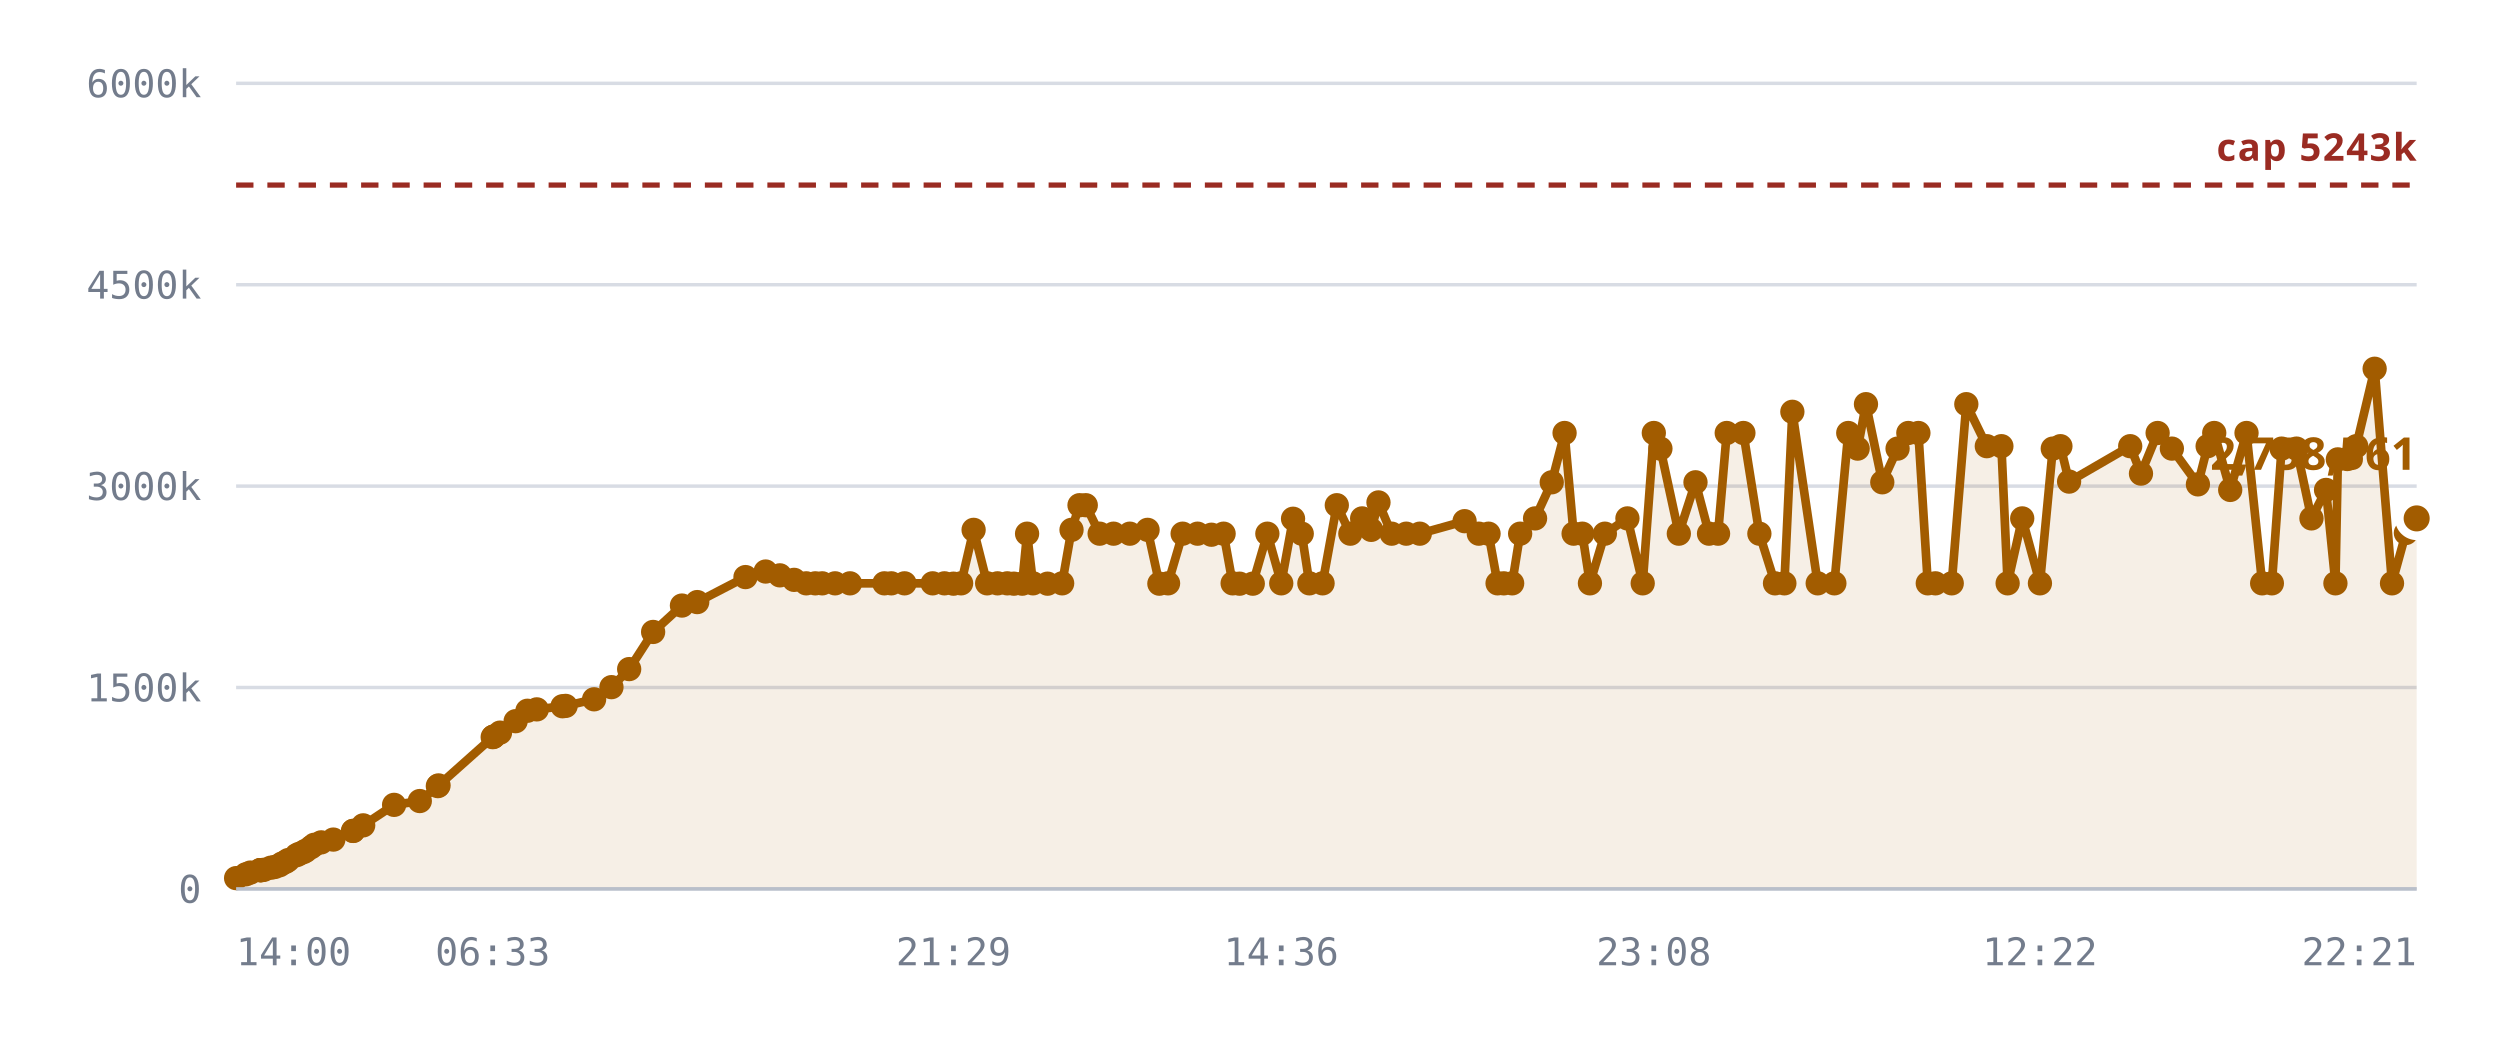
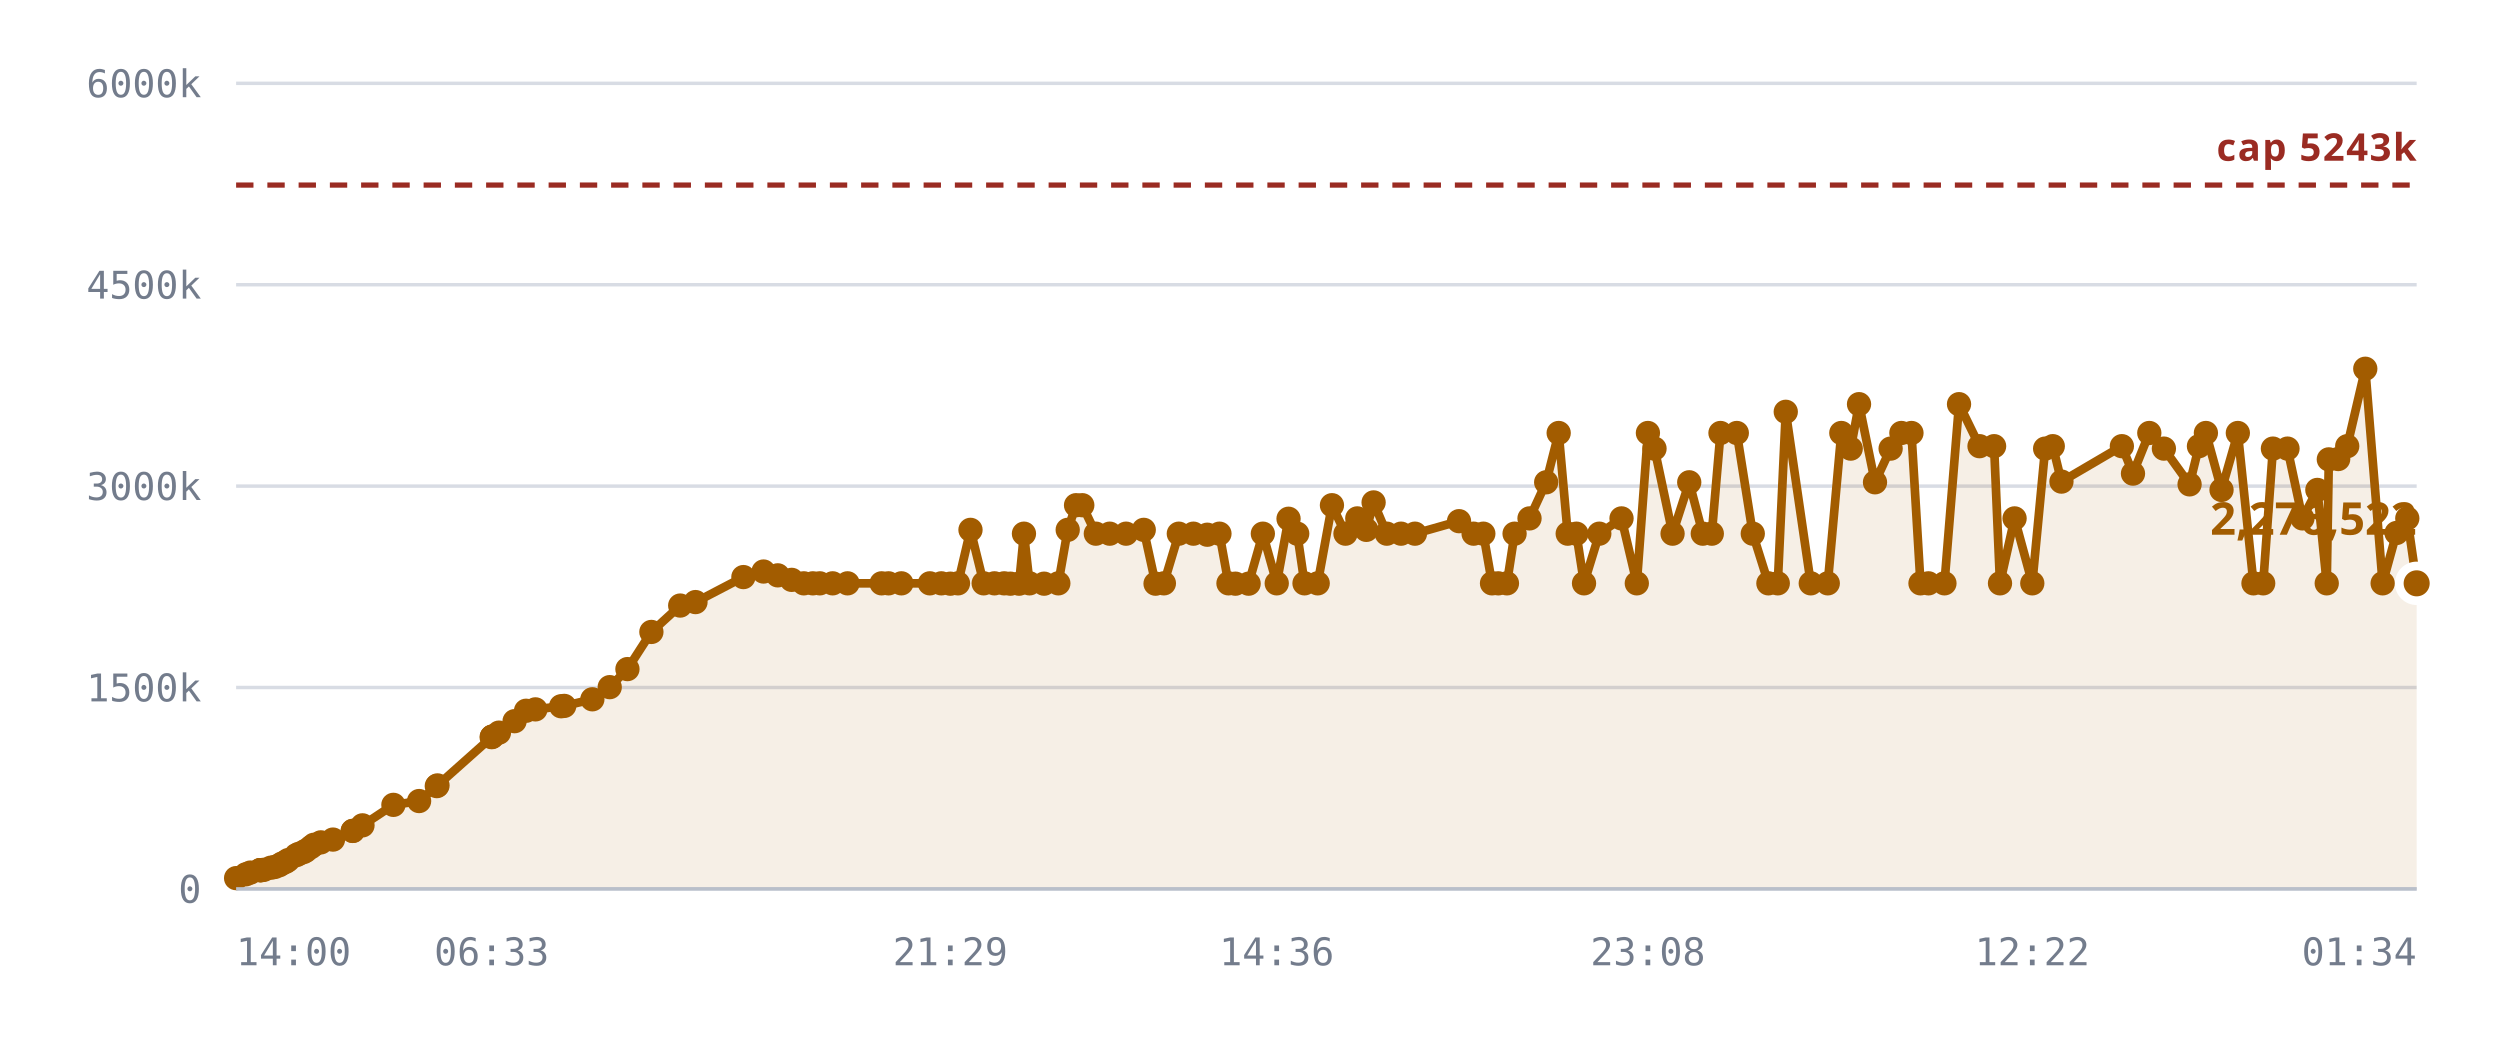
<svg xmlns="http://www.w3.org/2000/svg" viewBox="0 0 720 300" role="img" aria-label="Notes stored against the 5,242,880 cap">
  <style>
    .grid      { stroke: var(--chart-grid, #d8dce4); stroke-width: 1; }
    .cap       { stroke: var(--chart-cap, #9a2b22); stroke-width: 1.5; stroke-dasharray: 5 4; }
    .cap-label { fill: var(--chart-cap, #9a2b22); font: 600 11px Archivo, system-ui, sans-serif; letter-spacing: .04em; }
    .tick      { fill: var(--chart-muted, #737c8c); font: 500 11px "IBM Plex Mono", ui-monospace, monospace; }
    .tick-y    { text-anchor: end; }
    .tick-x    { text-anchor: middle; }
    .series    { fill: none; stroke: var(--chart-line, #a25c00); stroke-width: 2.5; stroke-linejoin: round; stroke-linecap: round; }
    .fill      { fill: var(--chart-fill, rgba(162,92,0,.10)); stroke: none; }
    .dot       { fill: var(--chart-line, #a25c00); }
    .dot-last  { stroke: var(--chart-bg, #fff); stroke-width: 2.5; }
    .end-label { fill: var(--chart-line, #a25c00); font: 700 13px Archivo, system-ui, sans-serif; }
    .axis      { stroke: var(--chart-axis, #b9bfca); stroke-width: 1; }
  </style>
  <line x1="68" y1="256.0" x2="696" y2="256.0" class="grid" />
  <text x="58" y="260.0" class="tick tick-y">0</text>
  <line x1="68" y1="198.0" x2="696" y2="198.0" class="grid" />
  <text x="58" y="202.0" class="tick tick-y">1500k</text>
  <line x1="68" y1="140.0" x2="696" y2="140.0" class="grid" />
  <text x="58" y="144.0" class="tick tick-y">3000k</text>
  <line x1="68" y1="82.0" x2="696" y2="82.0" class="grid" />
  <text x="58" y="86.0" class="tick tick-y">4500k</text>
  <line x1="68" y1="24.0" x2="696" y2="24.0" class="grid" />
  <text x="58" y="28.0" class="tick tick-y">6000k</text>
-   <path d="M68.0,252.9 L70.8,251.8 L72.1,251.3 L74.9,250.6 L75.0,250.6 L75.1,250.6 L75.3,250.6 L76.0,250.5 L78.0,249.9 L79.1,249.7 L80.5,249.2 L81.2,248.7 L82.3,248.2 L83.0,247.7 L85.4,246.3 L86.2,245.9 L87.4,245.4 L88.1,245.0 L89.6,244.0 L90.5,243.3 L92.5,242.6 L96.0,241.8 L101.7,239.3 L101.7,239.3 L104.6,237.7 L113.5,231.8 L120.9,230.7 L126.1,226.4 L126.3,226.2 L141.9,212.3 L142.1,212.2 L142.2,212.1 L144.0,211.0 L148.5,207.7 L151.9,204.7 L154.6,204.3 L162.0,203.4 L162.9,203.3 L171.1,201.4 L176.1,197.9 L181.2,192.7 L188.1,182.0 L196.4,174.4 L200.8,173.4 L214.7,166.2 L220.5,164.6 L224.6,165.7 L228.7,167.0 L232.2,168.0 L234.8,168.0 L236.8,168.0 L240.5,168.0 L244.8,168.0 L254.7,168.0 L256.7,168.0 L260.5,168.0 L268.6,168.0 L272.0,168.0 L274.6,168.1 L276.8,168.0 L280.4,152.6 L284.3,168.0 L287.3,168.0 L290.1,168.0 L292.0,168.1 L294.4,168.1 L295.8,153.7 L297.5,168.0 L301.7,168.1 L305.9,168.0 L308.6,152.6 L310.9,145.5 L312.7,145.5 L316.7,153.7 L320.7,153.7 L325.4,153.7 L330.5,152.6 L333.9,168.1 L336.4,168.0 L340.6,153.7 L344.9,153.7 L348.9,154.0 L352.4,153.7 L355.0,168.0 L357.0,168.1 L360.8,168.1 L365.0,153.7 L369.0,168.0 L372.4,149.4 L374.9,153.7 L377.1,168.0 L380.9,168.0 L385.0,145.5 L388.9,153.7 L392.3,149.3 L394.9,152.6 L397.0,144.7 L400.8,153.7 L405.0,153.7 L408.9,153.7 L421.8,150.1 L425.9,153.7 L428.7,153.7 L431.3,168.0 L433.1,168.0 L435.5,168.0 L437.8,153.7 L442.1,149.3 L446.9,138.9 L450.6,124.7 L453.2,153.7 L455.7,153.7 L457.9,168.0 L462.2,153.7 L468.7,149.3 L473.1,168.0 L476.3,124.7 L478.2,129.2 L483.5,153.7 L488.3,138.9 L492.2,153.7 L494.8,153.7 L497.3,124.7 L502.1,124.7 L506.7,153.7 L511.2,168.0 L513.9,168.0 L516.2,118.6 L523.5,168.0 L528.3,168.0 L532.3,124.7 L535.0,129.2 L537.4,116.4 L542.1,138.9 L546.5,129.2 L549.6,124.7 L552.5,124.7 L555.2,168.0 L557.4,168.0 L562.1,168.0 L566.3,116.4 L572.2,128.5 L576.4,128.5 L578.2,168.0 L582.4,149.3 L587.5,168.0 L591.2,129.2 L593.4,128.5 L595.9,138.7 L613.5,128.5 L616.6,136.4 L621.4,124.7 L625.5,129.2 L633.0,139.5 L635.8,128.5 L637.7,124.7 L642.3,141.1 L647.0,124.7 L651.5,168.0 L654.3,168.0 L657.1,129.2 L661.4,129.2 L665.7,149.3 L669.9,141.1 L672.6,168.0 L673.3,132.3 L676.0,132.2 L678.6,128.5 L683.9,106.2 L688.9,168.0 L692.9,153.5 L696.0,149.3 L696.0,256.0 L68.0,256.0 Z" class="fill" />
+   <path d="M68.0,252.9 L70.8,251.8 L72.1,251.3 L74.9,250.6 L75.0,250.6 L75.0,250.6 L75.3,250.6 L76.0,250.5 L78.0,249.9 L79.1,249.7 L80.4,249.2 L81.2,248.7 L82.3,248.2 L83.0,247.7 L85.3,246.3 L86.1,245.9 L87.4,245.4 L88.1,245.0 L89.5,244.0 L90.4,243.3 L92.4,242.6 L95.9,241.8 L101.6,239.3 L101.6,239.3 L104.4,237.7 L113.3,231.8 L120.7,230.7 L125.8,226.4 L126.0,226.2 L141.6,212.3 L141.7,212.2 L141.8,212.1 L143.7,211.0 L148.2,207.7 L151.5,204.7 L154.2,204.3 L161.6,203.4 L162.5,203.3 L170.6,201.4 L175.6,197.9 L180.7,192.7 L187.6,182.0 L195.9,174.4 L200.3,173.4 L214.1,166.2 L219.9,164.6 L224.0,165.7 L228.0,167.0 L231.5,168.0 L234.1,168.0 L236.1,168.0 L239.8,168.0 L244.1,168.0 L253.9,168.0 L255.9,168.0 L259.6,168.0 L267.8,168.0 L271.1,168.0 L273.7,168.1 L275.9,168.0 L279.5,152.6 L283.3,168.0 L286.4,168.0 L289.2,168.0 L291.0,168.1 L293.5,168.1 L294.9,153.7 L296.5,168.0 L300.7,168.1 L304.8,168.0 L307.5,152.6 L309.9,145.5 L311.7,145.5 L315.6,153.7 L319.6,153.7 L324.3,153.7 L329.4,152.6 L332.8,168.1 L335.2,168.0 L339.5,153.7 L343.7,153.7 L347.7,154.0 L351.2,153.7 L353.8,168.0 L355.8,168.1 L359.6,168.1 L363.7,153.7 L367.7,168.0 L371.1,149.4 L373.6,153.7 L375.7,168.0 L379.5,168.0 L383.6,145.5 L387.5,153.7 L390.9,149.3 L393.5,152.6 L395.6,144.7 L399.4,153.7 L403.5,153.7 L407.5,153.7 L420.2,150.1 L424.4,153.7 L427.2,153.7 L429.7,168.0 L431.5,168.0 L434.0,168.0 L436.2,153.7 L440.5,149.3 L445.3,138.9 L448.9,124.7 L451.5,153.7 L454.0,153.7 L456.2,168.0 L460.6,153.7 L467.0,149.3 L471.4,168.0 L474.6,124.7 L476.5,129.2 L481.7,153.7 L486.5,138.9 L490.4,153.7 L493.0,153.7 L495.5,124.7 L500.2,124.7 L504.8,153.7 L509.3,168.0 L512.0,168.0 L514.3,118.6 L521.5,168.0 L526.4,168.0 L530.3,124.7 L533.0,129.2 L535.4,116.4 L540.0,138.9 L544.5,129.2 L547.6,124.7 L550.5,124.7 L553.1,168.0 L555.4,168.0 L560.0,168.0 L564.2,116.4 L570.1,128.5 L574.3,128.5 L576.0,168.0 L580.2,149.3 L585.3,168.0 L589.0,129.2 L591.2,128.5 L593.7,138.7 L611.1,128.5 L614.3,136.4 L619.0,124.7 L623.2,129.2 L630.6,139.5 L633.3,128.5 L635.3,124.7 L639.8,141.1 L644.5,124.7 L649.0,168.0 L651.8,168.0 L654.6,129.2 L658.8,129.2 L663.1,149.3 L667.4,141.1 L670.1,168.0 L670.7,132.3 L673.4,132.2 L676.0,128.5 L681.2,106.2 L686.2,168.0 L690.2,153.5 L693.3,149.3 L696.0,168.0 L696.0,256.0 L68.0,256.0 Z" class="fill" />
  <line x1="68" y1="53.3" x2="696" y2="53.3" class="cap" />
  <text x="696" y="46.3" class="cap-label" text-anchor="end">cap 5243k</text>
-   <path d="M68.0,252.9 L70.8,251.8 L72.1,251.3 L74.9,250.6 L75.0,250.6 L75.1,250.6 L75.3,250.6 L76.0,250.5 L78.0,249.9 L79.1,249.7 L80.5,249.2 L81.2,248.7 L82.3,248.2 L83.0,247.7 L85.4,246.3 L86.2,245.9 L87.4,245.4 L88.1,245.0 L89.6,244.0 L90.5,243.3 L92.5,242.6 L96.0,241.8 L101.7,239.3 L101.7,239.3 L104.6,237.7 L113.5,231.8 L120.9,230.7 L126.1,226.4 L126.3,226.2 L141.9,212.3 L142.1,212.2 L142.2,212.1 L144.0,211.0 L148.5,207.7 L151.9,204.7 L154.6,204.3 L162.0,203.4 L162.9,203.3 L171.1,201.4 L176.1,197.9 L181.2,192.7 L188.1,182.0 L196.4,174.4 L200.8,173.4 L214.7,166.2 L220.5,164.6 L224.6,165.7 L228.7,167.0 L232.2,168.0 L234.8,168.0 L236.8,168.0 L240.5,168.0 L244.8,168.0 L254.7,168.0 L256.7,168.0 L260.5,168.0 L268.6,168.0 L272.0,168.0 L274.6,168.1 L276.8,168.0 L280.4,152.6 L284.3,168.0 L287.3,168.0 L290.1,168.0 L292.0,168.1 L294.4,168.1 L295.8,153.7 L297.5,168.0 L301.7,168.1 L305.9,168.0 L308.6,152.6 L310.9,145.5 L312.7,145.5 L316.7,153.7 L320.7,153.7 L325.4,153.7 L330.5,152.6 L333.9,168.1 L336.4,168.0 L340.6,153.7 L344.9,153.7 L348.9,154.0 L352.4,153.7 L355.0,168.0 L357.0,168.1 L360.8,168.1 L365.0,153.7 L369.0,168.0 L372.4,149.4 L374.9,153.7 L377.1,168.0 L380.9,168.0 L385.0,145.5 L388.9,153.7 L392.3,149.3 L394.9,152.6 L397.0,144.7 L400.8,153.7 L405.0,153.7 L408.9,153.7 L421.8,150.1 L425.9,153.7 L428.7,153.7 L431.3,168.0 L433.1,168.0 L435.5,168.0 L437.8,153.7 L442.1,149.3 L446.9,138.9 L450.6,124.7 L453.2,153.7 L455.7,153.7 L457.9,168.0 L462.2,153.7 L468.7,149.3 L473.1,168.0 L476.3,124.7 L478.2,129.2 L483.5,153.7 L488.3,138.9 L492.2,153.7 L494.8,153.7 L497.3,124.7 L502.1,124.7 L506.7,153.7 L511.2,168.0 L513.9,168.0 L516.2,118.6 L523.5,168.0 L528.3,168.0 L532.3,124.7 L535.0,129.2 L537.4,116.4 L542.1,138.9 L546.5,129.2 L549.6,124.7 L552.5,124.7 L555.2,168.0 L557.4,168.0 L562.1,168.0 L566.3,116.4 L572.2,128.5 L576.4,128.5 L578.2,168.0 L582.4,149.3 L587.5,168.0 L591.2,129.2 L593.4,128.5 L595.9,138.7 L613.5,128.5 L616.6,136.4 L621.4,124.7 L625.5,129.2 L633.0,139.5 L635.8,128.5 L637.7,124.7 L642.3,141.1 L647.0,124.7 L651.5,168.0 L654.3,168.0 L657.1,129.2 L661.4,129.2 L665.7,149.3 L669.9,141.1 L672.6,168.0 L673.3,132.3 L676.0,132.2 L678.6,128.5 L683.9,106.2 L688.9,168.0 L692.9,153.5 L696.0,149.3" class="series" />
+   <path d="M68.0,252.9 L70.8,251.8 L72.1,251.3 L74.9,250.6 L75.0,250.6 L75.0,250.6 L75.3,250.6 L76.0,250.5 L78.0,249.9 L79.1,249.7 L80.4,249.2 L81.2,248.7 L82.3,248.2 L83.0,247.7 L85.3,246.3 L86.1,245.9 L87.4,245.4 L88.1,245.0 L89.5,244.0 L90.4,243.3 L92.4,242.6 L95.9,241.8 L101.6,239.3 L101.6,239.3 L104.4,237.7 L113.3,231.8 L120.7,230.7 L125.8,226.4 L126.0,226.2 L141.6,212.3 L141.7,212.2 L141.8,212.1 L143.7,211.0 L148.2,207.7 L151.5,204.7 L154.2,204.3 L161.6,203.4 L162.5,203.3 L170.6,201.4 L175.6,197.9 L180.7,192.7 L187.6,182.0 L195.9,174.4 L200.3,173.4 L214.1,166.2 L219.9,164.6 L224.0,165.7 L228.0,167.0 L231.5,168.0 L234.1,168.0 L236.1,168.0 L239.8,168.0 L244.1,168.0 L253.9,168.0 L255.9,168.0 L259.6,168.0 L267.8,168.0 L271.1,168.0 L273.7,168.1 L275.9,168.0 L279.5,152.6 L283.3,168.0 L286.4,168.0 L289.2,168.0 L291.0,168.1 L293.5,168.1 L294.9,153.7 L296.5,168.0 L300.7,168.1 L304.8,168.0 L307.5,152.6 L309.9,145.5 L311.7,145.5 L315.6,153.7 L319.6,153.7 L324.3,153.7 L329.4,152.6 L332.8,168.1 L335.2,168.0 L339.5,153.7 L343.7,153.7 L347.7,154.0 L351.2,153.7 L353.8,168.0 L355.8,168.1 L359.6,168.1 L363.7,153.7 L367.7,168.0 L371.1,149.4 L373.6,153.7 L375.7,168.0 L379.5,168.0 L383.6,145.5 L387.5,153.7 L390.9,149.3 L393.5,152.6 L395.6,144.7 L399.4,153.7 L403.5,153.7 L407.5,153.7 L420.2,150.1 L424.4,153.7 L427.2,153.7 L429.7,168.0 L431.5,168.0 L434.0,168.0 L436.2,153.7 L440.5,149.3 L445.3,138.9 L448.9,124.7 L451.5,153.7 L454.0,153.7 L456.2,168.0 L460.6,153.7 L467.0,149.3 L471.4,168.0 L474.6,124.7 L476.5,129.2 L481.7,153.7 L486.5,138.9 L490.4,153.7 L493.0,153.7 L495.5,124.7 L500.2,124.7 L504.8,153.7 L509.3,168.0 L512.0,168.0 L514.3,118.6 L521.5,168.0 L526.4,168.0 L530.3,124.7 L533.0,129.2 L535.4,116.4 L540.0,138.9 L544.5,129.2 L547.6,124.7 L550.5,124.7 L553.1,168.0 L555.4,168.0 L560.0,168.0 L564.2,116.4 L570.1,128.5 L574.3,128.5 L576.0,168.0 L580.2,149.3 L585.3,168.0 L589.0,129.2 L591.2,128.5 L593.7,138.7 L611.1,128.5 L614.3,136.4 L619.0,124.7 L623.2,129.2 L630.6,139.5 L633.3,128.5 L635.3,124.7 L639.8,141.1 L644.5,124.7 L649.0,168.0 L651.8,168.0 L654.6,129.2 L658.8,129.2 L663.1,149.3 L667.4,141.1 L670.1,168.0 L670.7,132.3 L673.4,132.2 L676.0,128.5 L681.2,106.2 L686.2,168.0 L690.2,153.5 L693.3,149.3 L696.0,168.0" class="series" />
  <circle cx="68.0" cy="252.9" r="3.5" class="dot" />
  <circle cx="70.8" cy="251.8" r="3.5" class="dot" />
  <circle cx="72.1" cy="251.3" r="3.5" class="dot" />
  <circle cx="74.9" cy="250.6" r="3.5" class="dot" />
  <circle cx="75.0" cy="250.6" r="3.5" class="dot" />
-   <circle cx="75.1" cy="250.6" r="3.5" class="dot" />
+   <circle cx="75.0" cy="250.6" r="3.5" class="dot" />
  <circle cx="75.3" cy="250.6" r="3.5" class="dot" />
  <circle cx="76.0" cy="250.5" r="3.5" class="dot" />
  <circle cx="78.0" cy="249.9" r="3.5" class="dot" />
  <circle cx="79.1" cy="249.7" r="3.5" class="dot" />
-   <circle cx="80.5" cy="249.2" r="3.5" class="dot" />
+   <circle cx="80.4" cy="249.2" r="3.5" class="dot" />
  <circle cx="81.2" cy="248.7" r="3.5" class="dot" />
  <circle cx="82.3" cy="248.2" r="3.5" class="dot" />
  <circle cx="83.0" cy="247.7" r="3.5" class="dot" />
-   <circle cx="85.4" cy="246.3" r="3.5" class="dot" />
-   <circle cx="86.2" cy="245.9" r="3.5" class="dot" />
+   <circle cx="85.3" cy="246.3" r="3.5" class="dot" />
+   <circle cx="86.1" cy="245.9" r="3.5" class="dot" />
  <circle cx="87.4" cy="245.4" r="3.5" class="dot" />
  <circle cx="88.1" cy="245.0" r="3.5" class="dot" />
-   <circle cx="89.6" cy="244.0" r="3.5" class="dot" />
-   <circle cx="90.5" cy="243.3" r="3.5" class="dot" />
-   <circle cx="92.5" cy="242.6" r="3.5" class="dot" />
-   <circle cx="96.0" cy="241.8" r="3.5" class="dot" />
-   <circle cx="101.7" cy="239.3" r="3.5" class="dot" />
-   <circle cx="101.7" cy="239.3" r="3.5" class="dot" />
-   <circle cx="104.6" cy="237.7" r="3.5" class="dot" />
-   <circle cx="113.5" cy="231.8" r="3.5" class="dot" />
-   <circle cx="120.9" cy="230.7" r="3.5" class="dot" />
-   <circle cx="126.1" cy="226.4" r="3.5" class="dot" />
-   <circle cx="126.3" cy="226.2" r="3.5" class="dot" />
-   <circle cx="141.9" cy="212.3" r="3.5" class="dot" />
-   <circle cx="142.1" cy="212.2" r="3.5" class="dot" />
-   <circle cx="142.2" cy="212.1" r="3.5" class="dot" />
-   <circle cx="144.0" cy="211.0" r="3.5" class="dot" />
-   <circle cx="148.5" cy="207.7" r="3.5" class="dot" />
-   <circle cx="151.9" cy="204.7" r="3.5" class="dot" />
-   <circle cx="154.6" cy="204.3" r="3.5" class="dot" />
-   <circle cx="162.0" cy="203.4" r="3.5" class="dot" />
-   <circle cx="162.9" cy="203.3" r="3.5" class="dot" />
-   <circle cx="171.1" cy="201.4" r="3.5" class="dot" />
-   <circle cx="176.1" cy="197.9" r="3.5" class="dot" />
-   <circle cx="181.2" cy="192.7" r="3.5" class="dot" />
-   <circle cx="188.1" cy="182.0" r="3.5" class="dot" />
-   <circle cx="196.4" cy="174.4" r="3.5" class="dot" />
-   <circle cx="200.8" cy="173.4" r="3.5" class="dot" />
-   <circle cx="214.7" cy="166.2" r="3.5" class="dot" />
-   <circle cx="220.5" cy="164.6" r="3.5" class="dot" />
-   <circle cx="224.6" cy="165.7" r="3.5" class="dot" />
-   <circle cx="228.7" cy="167.0" r="3.5" class="dot" />
-   <circle cx="232.2" cy="168.0" r="3.5" class="dot" />
-   <circle cx="234.8" cy="168.0" r="3.5" class="dot" />
-   <circle cx="236.8" cy="168.0" r="3.5" class="dot" />
-   <circle cx="240.5" cy="168.0" r="3.5" class="dot" />
-   <circle cx="244.8" cy="168.0" r="3.5" class="dot" />
-   <circle cx="254.7" cy="168.0" r="3.5" class="dot" />
-   <circle cx="256.7" cy="168.0" r="3.5" class="dot" />
-   <circle cx="260.5" cy="168.0" r="3.5" class="dot" />
-   <circle cx="268.6" cy="168.0" r="3.5" class="dot" />
-   <circle cx="272.0" cy="168.0" r="3.5" class="dot" />
-   <circle cx="274.6" cy="168.1" r="3.5" class="dot" />
-   <circle cx="276.8" cy="168.0" r="3.5" class="dot" />
-   <circle cx="280.4" cy="152.6" r="3.5" class="dot" />
-   <circle cx="284.3" cy="168.0" r="3.5" class="dot" />
-   <circle cx="287.3" cy="168.0" r="3.5" class="dot" />
-   <circle cx="290.1" cy="168.0" r="3.5" class="dot" />
-   <circle cx="292.0" cy="168.1" r="3.5" class="dot" />
-   <circle cx="294.4" cy="168.1" r="3.5" class="dot" />
-   <circle cx="295.8" cy="153.7" r="3.5" class="dot" />
-   <circle cx="297.5" cy="168.0" r="3.5" class="dot" />
-   <circle cx="301.7" cy="168.1" r="3.5" class="dot" />
-   <circle cx="305.9" cy="168.0" r="3.5" class="dot" />
-   <circle cx="308.6" cy="152.6" r="3.5" class="dot" />
-   <circle cx="310.9" cy="145.5" r="3.5" class="dot" />
-   <circle cx="312.7" cy="145.5" r="3.5" class="dot" />
-   <circle cx="316.7" cy="153.7" r="3.5" class="dot" />
-   <circle cx="320.7" cy="153.7" r="3.5" class="dot" />
-   <circle cx="325.4" cy="153.7" r="3.5" class="dot" />
-   <circle cx="330.5" cy="152.6" r="3.5" class="dot" />
-   <circle cx="333.9" cy="168.1" r="3.5" class="dot" />
-   <circle cx="336.4" cy="168.0" r="3.5" class="dot" />
-   <circle cx="340.6" cy="153.7" r="3.5" class="dot" />
-   <circle cx="344.9" cy="153.7" r="3.5" class="dot" />
-   <circle cx="348.9" cy="154.0" r="3.5" class="dot" />
-   <circle cx="352.4" cy="153.7" r="3.5" class="dot" />
-   <circle cx="355.0" cy="168.0" r="3.5" class="dot" />
-   <circle cx="357.0" cy="168.1" r="3.5" class="dot" />
-   <circle cx="360.8" cy="168.1" r="3.5" class="dot" />
-   <circle cx="365.0" cy="153.7" r="3.5" class="dot" />
-   <circle cx="369.0" cy="168.0" r="3.5" class="dot" />
-   <circle cx="372.4" cy="149.4" r="3.5" class="dot" />
-   <circle cx="374.9" cy="153.7" r="3.5" class="dot" />
-   <circle cx="377.1" cy="168.0" r="3.5" class="dot" />
-   <circle cx="380.9" cy="168.0" r="3.5" class="dot" />
-   <circle cx="385.0" cy="145.5" r="3.5" class="dot" />
-   <circle cx="388.9" cy="153.7" r="3.5" class="dot" />
-   <circle cx="392.3" cy="149.3" r="3.5" class="dot" />
-   <circle cx="394.9" cy="152.6" r="3.5" class="dot" />
-   <circle cx="397.0" cy="144.7" r="3.5" class="dot" />
-   <circle cx="400.8" cy="153.7" r="3.5" class="dot" />
-   <circle cx="405.0" cy="153.7" r="3.5" class="dot" />
-   <circle cx="408.9" cy="153.7" r="3.5" class="dot" />
-   <circle cx="421.8" cy="150.1" r="3.5" class="dot" />
-   <circle cx="425.9" cy="153.7" r="3.5" class="dot" />
-   <circle cx="428.7" cy="153.7" r="3.5" class="dot" />
-   <circle cx="431.3" cy="168.0" r="3.5" class="dot" />
-   <circle cx="433.1" cy="168.0" r="3.5" class="dot" />
-   <circle cx="435.5" cy="168.0" r="3.5" class="dot" />
-   <circle cx="437.8" cy="153.7" r="3.5" class="dot" />
-   <circle cx="442.1" cy="149.3" r="3.5" class="dot" />
-   <circle cx="446.9" cy="138.9" r="3.5" class="dot" />
-   <circle cx="450.6" cy="124.7" r="3.5" class="dot" />
-   <circle cx="453.2" cy="153.7" r="3.5" class="dot" />
-   <circle cx="455.7" cy="153.7" r="3.5" class="dot" />
-   <circle cx="457.9" cy="168.0" r="3.5" class="dot" />
-   <circle cx="462.2" cy="153.7" r="3.5" class="dot" />
-   <circle cx="468.7" cy="149.3" r="3.5" class="dot" />
-   <circle cx="473.1" cy="168.0" r="3.5" class="dot" />
-   <circle cx="476.3" cy="124.7" r="3.5" class="dot" />
-   <circle cx="478.2" cy="129.2" r="3.5" class="dot" />
-   <circle cx="483.5" cy="153.7" r="3.5" class="dot" />
-   <circle cx="488.3" cy="138.9" r="3.5" class="dot" />
-   <circle cx="492.2" cy="153.7" r="3.5" class="dot" />
-   <circle cx="494.8" cy="153.7" r="3.5" class="dot" />
-   <circle cx="497.3" cy="124.7" r="3.5" class="dot" />
-   <circle cx="502.1" cy="124.7" r="3.5" class="dot" />
-   <circle cx="506.7" cy="153.7" r="3.5" class="dot" />
-   <circle cx="511.2" cy="168.0" r="3.5" class="dot" />
-   <circle cx="513.9" cy="168.0" r="3.5" class="dot" />
-   <circle cx="516.2" cy="118.6" r="3.5" class="dot" />
-   <circle cx="523.5" cy="168.0" r="3.5" class="dot" />
-   <circle cx="528.3" cy="168.0" r="3.5" class="dot" />
-   <circle cx="532.3" cy="124.7" r="3.5" class="dot" />
-   <circle cx="535.0" cy="129.2" r="3.5" class="dot" />
-   <circle cx="537.4" cy="116.4" r="3.5" class="dot" />
-   <circle cx="542.1" cy="138.9" r="3.5" class="dot" />
-   <circle cx="546.5" cy="129.2" r="3.5" class="dot" />
-   <circle cx="549.6" cy="124.7" r="3.5" class="dot" />
-   <circle cx="552.5" cy="124.7" r="3.5" class="dot" />
-   <circle cx="555.2" cy="168.0" r="3.5" class="dot" />
-   <circle cx="557.4" cy="168.0" r="3.5" class="dot" />
-   <circle cx="562.1" cy="168.0" r="3.5" class="dot" />
-   <circle cx="566.3" cy="116.4" r="3.5" class="dot" />
-   <circle cx="572.2" cy="128.5" r="3.5" class="dot" />
-   <circle cx="576.4" cy="128.5" r="3.5" class="dot" />
-   <circle cx="578.2" cy="168.0" r="3.5" class="dot" />
-   <circle cx="582.4" cy="149.3" r="3.5" class="dot" />
-   <circle cx="587.5" cy="168.0" r="3.5" class="dot" />
-   <circle cx="591.2" cy="129.2" r="3.5" class="dot" />
-   <circle cx="593.4" cy="128.5" r="3.5" class="dot" />
-   <circle cx="595.9" cy="138.7" r="3.5" class="dot" />
-   <circle cx="613.5" cy="128.5" r="3.5" class="dot" />
-   <circle cx="616.6" cy="136.4" r="3.5" class="dot" />
-   <circle cx="621.4" cy="124.7" r="3.5" class="dot" />
-   <circle cx="625.5" cy="129.2" r="3.5" class="dot" />
-   <circle cx="633.0" cy="139.5" r="3.5" class="dot" />
-   <circle cx="635.8" cy="128.5" r="3.5" class="dot" />
-   <circle cx="637.7" cy="124.7" r="3.5" class="dot" />
-   <circle cx="642.3" cy="141.1" r="3.5" class="dot" />
-   <circle cx="647.0" cy="124.7" r="3.5" class="dot" />
-   <circle cx="651.5" cy="168.0" r="3.5" class="dot" />
-   <circle cx="654.3" cy="168.0" r="3.5" class="dot" />
-   <circle cx="657.1" cy="129.2" r="3.5" class="dot" />
-   <circle cx="661.4" cy="129.2" r="3.5" class="dot" />
-   <circle cx="665.7" cy="149.3" r="3.5" class="dot" />
-   <circle cx="669.9" cy="141.1" r="3.5" class="dot" />
-   <circle cx="672.6" cy="168.0" r="3.5" class="dot" />
-   <circle cx="673.3" cy="132.3" r="3.5" class="dot" />
-   <circle cx="676.0" cy="132.2" r="3.5" class="dot" />
-   <circle cx="678.6" cy="128.5" r="3.5" class="dot" />
-   <circle cx="683.9" cy="106.2" r="3.5" class="dot" />
-   <circle cx="688.9" cy="168.0" r="3.5" class="dot" />
-   <circle cx="692.9" cy="153.5" r="3.5" class="dot" />
-   <circle cx="696.0" cy="149.3" r="5" class="dot dot-last" />
-   <text x="696.0" y="135.3" class="end-label" text-anchor="end">2,758,561</text>
+   <circle cx="89.5" cy="244.0" r="3.5" class="dot" />
+   <circle cx="90.4" cy="243.3" r="3.5" class="dot" />
+   <circle cx="92.4" cy="242.6" r="3.5" class="dot" />
+   <circle cx="95.9" cy="241.8" r="3.5" class="dot" />
+   <circle cx="101.6" cy="239.3" r="3.5" class="dot" />
+   <circle cx="101.6" cy="239.3" r="3.5" class="dot" />
+   <circle cx="104.4" cy="237.7" r="3.5" class="dot" />
+   <circle cx="113.3" cy="231.8" r="3.5" class="dot" />
+   <circle cx="120.7" cy="230.7" r="3.5" class="dot" />
+   <circle cx="125.8" cy="226.4" r="3.5" class="dot" />
+   <circle cx="126.0" cy="226.2" r="3.5" class="dot" />
+   <circle cx="141.6" cy="212.3" r="3.5" class="dot" />
+   <circle cx="141.7" cy="212.2" r="3.5" class="dot" />
+   <circle cx="141.8" cy="212.1" r="3.5" class="dot" />
+   <circle cx="143.7" cy="211.0" r="3.5" class="dot" />
+   <circle cx="148.2" cy="207.7" r="3.5" class="dot" />
+   <circle cx="151.5" cy="204.7" r="3.5" class="dot" />
+   <circle cx="154.2" cy="204.3" r="3.5" class="dot" />
+   <circle cx="161.6" cy="203.4" r="3.5" class="dot" />
+   <circle cx="162.5" cy="203.3" r="3.5" class="dot" />
+   <circle cx="170.6" cy="201.4" r="3.5" class="dot" />
+   <circle cx="175.6" cy="197.9" r="3.5" class="dot" />
+   <circle cx="180.7" cy="192.7" r="3.5" class="dot" />
+   <circle cx="187.6" cy="182.0" r="3.5" class="dot" />
+   <circle cx="195.9" cy="174.4" r="3.5" class="dot" />
+   <circle cx="200.3" cy="173.4" r="3.5" class="dot" />
+   <circle cx="214.1" cy="166.2" r="3.5" class="dot" />
+   <circle cx="219.9" cy="164.6" r="3.5" class="dot" />
+   <circle cx="224.0" cy="165.7" r="3.5" class="dot" />
+   <circle cx="228.0" cy="167.0" r="3.5" class="dot" />
+   <circle cx="231.5" cy="168.0" r="3.5" class="dot" />
+   <circle cx="234.1" cy="168.0" r="3.5" class="dot" />
+   <circle cx="236.1" cy="168.0" r="3.5" class="dot" />
+   <circle cx="239.8" cy="168.0" r="3.5" class="dot" />
+   <circle cx="244.1" cy="168.0" r="3.5" class="dot" />
+   <circle cx="253.9" cy="168.0" r="3.5" class="dot" />
+   <circle cx="255.9" cy="168.0" r="3.5" class="dot" />
+   <circle cx="259.6" cy="168.0" r="3.5" class="dot" />
+   <circle cx="267.8" cy="168.0" r="3.5" class="dot" />
+   <circle cx="271.1" cy="168.0" r="3.5" class="dot" />
+   <circle cx="273.7" cy="168.1" r="3.5" class="dot" />
+   <circle cx="275.9" cy="168.0" r="3.5" class="dot" />
+   <circle cx="279.5" cy="152.6" r="3.5" class="dot" />
+   <circle cx="283.3" cy="168.0" r="3.5" class="dot" />
+   <circle cx="286.4" cy="168.0" r="3.5" class="dot" />
+   <circle cx="289.2" cy="168.0" r="3.5" class="dot" />
+   <circle cx="291.0" cy="168.1" r="3.5" class="dot" />
+   <circle cx="293.5" cy="168.1" r="3.5" class="dot" />
+   <circle cx="294.9" cy="153.7" r="3.5" class="dot" />
+   <circle cx="296.5" cy="168.0" r="3.5" class="dot" />
+   <circle cx="300.7" cy="168.1" r="3.5" class="dot" />
+   <circle cx="304.8" cy="168.0" r="3.5" class="dot" />
+   <circle cx="307.5" cy="152.6" r="3.5" class="dot" />
+   <circle cx="309.9" cy="145.5" r="3.5" class="dot" />
+   <circle cx="311.7" cy="145.5" r="3.5" class="dot" />
+   <circle cx="315.6" cy="153.7" r="3.5" class="dot" />
+   <circle cx="319.6" cy="153.7" r="3.5" class="dot" />
+   <circle cx="324.3" cy="153.7" r="3.5" class="dot" />
+   <circle cx="329.4" cy="152.6" r="3.5" class="dot" />
+   <circle cx="332.8" cy="168.1" r="3.5" class="dot" />
+   <circle cx="335.2" cy="168.0" r="3.5" class="dot" />
+   <circle cx="339.5" cy="153.7" r="3.5" class="dot" />
+   <circle cx="343.7" cy="153.7" r="3.5" class="dot" />
+   <circle cx="347.7" cy="154.0" r="3.5" class="dot" />
+   <circle cx="351.2" cy="153.7" r="3.5" class="dot" />
+   <circle cx="353.8" cy="168.0" r="3.5" class="dot" />
+   <circle cx="355.8" cy="168.1" r="3.5" class="dot" />
+   <circle cx="359.6" cy="168.1" r="3.5" class="dot" />
+   <circle cx="363.7" cy="153.7" r="3.5" class="dot" />
+   <circle cx="367.7" cy="168.0" r="3.5" class="dot" />
+   <circle cx="371.1" cy="149.4" r="3.5" class="dot" />
+   <circle cx="373.6" cy="153.7" r="3.5" class="dot" />
+   <circle cx="375.7" cy="168.0" r="3.5" class="dot" />
+   <circle cx="379.5" cy="168.0" r="3.5" class="dot" />
+   <circle cx="383.6" cy="145.5" r="3.5" class="dot" />
+   <circle cx="387.5" cy="153.7" r="3.5" class="dot" />
+   <circle cx="390.9" cy="149.3" r="3.5" class="dot" />
+   <circle cx="393.5" cy="152.6" r="3.5" class="dot" />
+   <circle cx="395.6" cy="144.7" r="3.5" class="dot" />
+   <circle cx="399.4" cy="153.7" r="3.5" class="dot" />
+   <circle cx="403.5" cy="153.7" r="3.5" class="dot" />
+   <circle cx="407.5" cy="153.7" r="3.5" class="dot" />
+   <circle cx="420.2" cy="150.1" r="3.5" class="dot" />
+   <circle cx="424.4" cy="153.7" r="3.5" class="dot" />
+   <circle cx="427.2" cy="153.7" r="3.5" class="dot" />
+   <circle cx="429.7" cy="168.0" r="3.5" class="dot" />
+   <circle cx="431.5" cy="168.0" r="3.5" class="dot" />
+   <circle cx="434.0" cy="168.0" r="3.5" class="dot" />
+   <circle cx="436.2" cy="153.7" r="3.5" class="dot" />
+   <circle cx="440.5" cy="149.3" r="3.5" class="dot" />
+   <circle cx="445.3" cy="138.9" r="3.5" class="dot" />
+   <circle cx="448.9" cy="124.7" r="3.5" class="dot" />
+   <circle cx="451.5" cy="153.7" r="3.5" class="dot" />
+   <circle cx="454.0" cy="153.7" r="3.5" class="dot" />
+   <circle cx="456.2" cy="168.0" r="3.5" class="dot" />
+   <circle cx="460.6" cy="153.7" r="3.5" class="dot" />
+   <circle cx="467.0" cy="149.3" r="3.5" class="dot" />
+   <circle cx="471.4" cy="168.0" r="3.5" class="dot" />
+   <circle cx="474.6" cy="124.7" r="3.5" class="dot" />
+   <circle cx="476.5" cy="129.2" r="3.5" class="dot" />
+   <circle cx="481.7" cy="153.7" r="3.5" class="dot" />
+   <circle cx="486.5" cy="138.9" r="3.5" class="dot" />
+   <circle cx="490.4" cy="153.7" r="3.5" class="dot" />
+   <circle cx="493.0" cy="153.7" r="3.5" class="dot" />
+   <circle cx="495.5" cy="124.7" r="3.5" class="dot" />
+   <circle cx="500.2" cy="124.7" r="3.5" class="dot" />
+   <circle cx="504.8" cy="153.7" r="3.5" class="dot" />
+   <circle cx="509.3" cy="168.0" r="3.5" class="dot" />
+   <circle cx="512.0" cy="168.0" r="3.5" class="dot" />
+   <circle cx="514.3" cy="118.6" r="3.5" class="dot" />
+   <circle cx="521.5" cy="168.0" r="3.5" class="dot" />
+   <circle cx="526.4" cy="168.0" r="3.5" class="dot" />
+   <circle cx="530.3" cy="124.7" r="3.5" class="dot" />
+   <circle cx="533.0" cy="129.2" r="3.5" class="dot" />
+   <circle cx="535.4" cy="116.4" r="3.5" class="dot" />
+   <circle cx="540.0" cy="138.9" r="3.5" class="dot" />
+   <circle cx="544.5" cy="129.2" r="3.5" class="dot" />
+   <circle cx="547.6" cy="124.7" r="3.5" class="dot" />
+   <circle cx="550.5" cy="124.7" r="3.5" class="dot" />
+   <circle cx="553.1" cy="168.0" r="3.5" class="dot" />
+   <circle cx="555.4" cy="168.0" r="3.5" class="dot" />
+   <circle cx="560.0" cy="168.0" r="3.5" class="dot" />
+   <circle cx="564.2" cy="116.4" r="3.5" class="dot" />
+   <circle cx="570.1" cy="128.5" r="3.5" class="dot" />
+   <circle cx="574.3" cy="128.5" r="3.5" class="dot" />
+   <circle cx="576.0" cy="168.0" r="3.5" class="dot" />
+   <circle cx="580.2" cy="149.3" r="3.5" class="dot" />
+   <circle cx="585.3" cy="168.0" r="3.5" class="dot" />
+   <circle cx="589.0" cy="129.2" r="3.5" class="dot" />
+   <circle cx="591.2" cy="128.5" r="3.5" class="dot" />
+   <circle cx="593.7" cy="138.7" r="3.5" class="dot" />
+   <circle cx="611.1" cy="128.5" r="3.5" class="dot" />
+   <circle cx="614.3" cy="136.4" r="3.5" class="dot" />
+   <circle cx="619.0" cy="124.7" r="3.5" class="dot" />
+   <circle cx="623.2" cy="129.2" r="3.5" class="dot" />
+   <circle cx="630.6" cy="139.5" r="3.5" class="dot" />
+   <circle cx="633.3" cy="128.5" r="3.5" class="dot" />
+   <circle cx="635.3" cy="124.7" r="3.5" class="dot" />
+   <circle cx="639.8" cy="141.1" r="3.5" class="dot" />
+   <circle cx="644.5" cy="124.7" r="3.5" class="dot" />
+   <circle cx="649.0" cy="168.0" r="3.5" class="dot" />
+   <circle cx="651.8" cy="168.0" r="3.5" class="dot" />
+   <circle cx="654.6" cy="129.2" r="3.5" class="dot" />
+   <circle cx="658.8" cy="129.2" r="3.5" class="dot" />
+   <circle cx="663.1" cy="149.3" r="3.5" class="dot" />
+   <circle cx="667.4" cy="141.1" r="3.5" class="dot" />
+   <circle cx="670.1" cy="168.0" r="3.5" class="dot" />
+   <circle cx="670.7" cy="132.3" r="3.5" class="dot" />
+   <circle cx="673.4" cy="132.2" r="3.5" class="dot" />
+   <circle cx="676.0" cy="128.5" r="3.5" class="dot" />
+   <circle cx="681.2" cy="106.2" r="3.5" class="dot" />
+   <circle cx="686.2" cy="168.0" r="3.5" class="dot" />
+   <circle cx="690.2" cy="153.5" r="3.5" class="dot" />
+   <circle cx="693.3" cy="149.3" r="3.5" class="dot" />
+   <circle cx="696.0" cy="168.0" r="5" class="dot dot-last" />
+   <text x="696.0" y="154.0" class="end-label" text-anchor="end">2,276,522</text>
  <line x1="68" y1="256" x2="696" y2="256" class="axis" />
  <text x="68.0" y="278" class="tick" text-anchor="start">14:00</text>
-   <text x="141.9" y="278" class="tick" text-anchor="middle">06:33</text>
-   <text x="274.6" y="278" class="tick" text-anchor="middle">21:29</text>
-   <text x="369.0" y="278" class="tick" text-anchor="middle">14:36</text>
-   <text x="476.3" y="278" class="tick" text-anchor="middle">23:08</text>
-   <text x="587.5" y="278" class="tick" text-anchor="middle">12:22</text>
-   <text x="696.0" y="278" class="tick" text-anchor="end">22:21</text>
+   <text x="141.6" y="278" class="tick" text-anchor="middle">06:33</text>
+   <text x="273.7" y="278" class="tick" text-anchor="middle">21:29</text>
+   <text x="367.7" y="278" class="tick" text-anchor="middle">14:36</text>
+   <text x="474.6" y="278" class="tick" text-anchor="middle">23:08</text>
+   <text x="585.3" y="278" class="tick" text-anchor="middle">12:22</text>
+   <text x="696.0" y="278" class="tick" text-anchor="end">01:34</text>
</svg>
